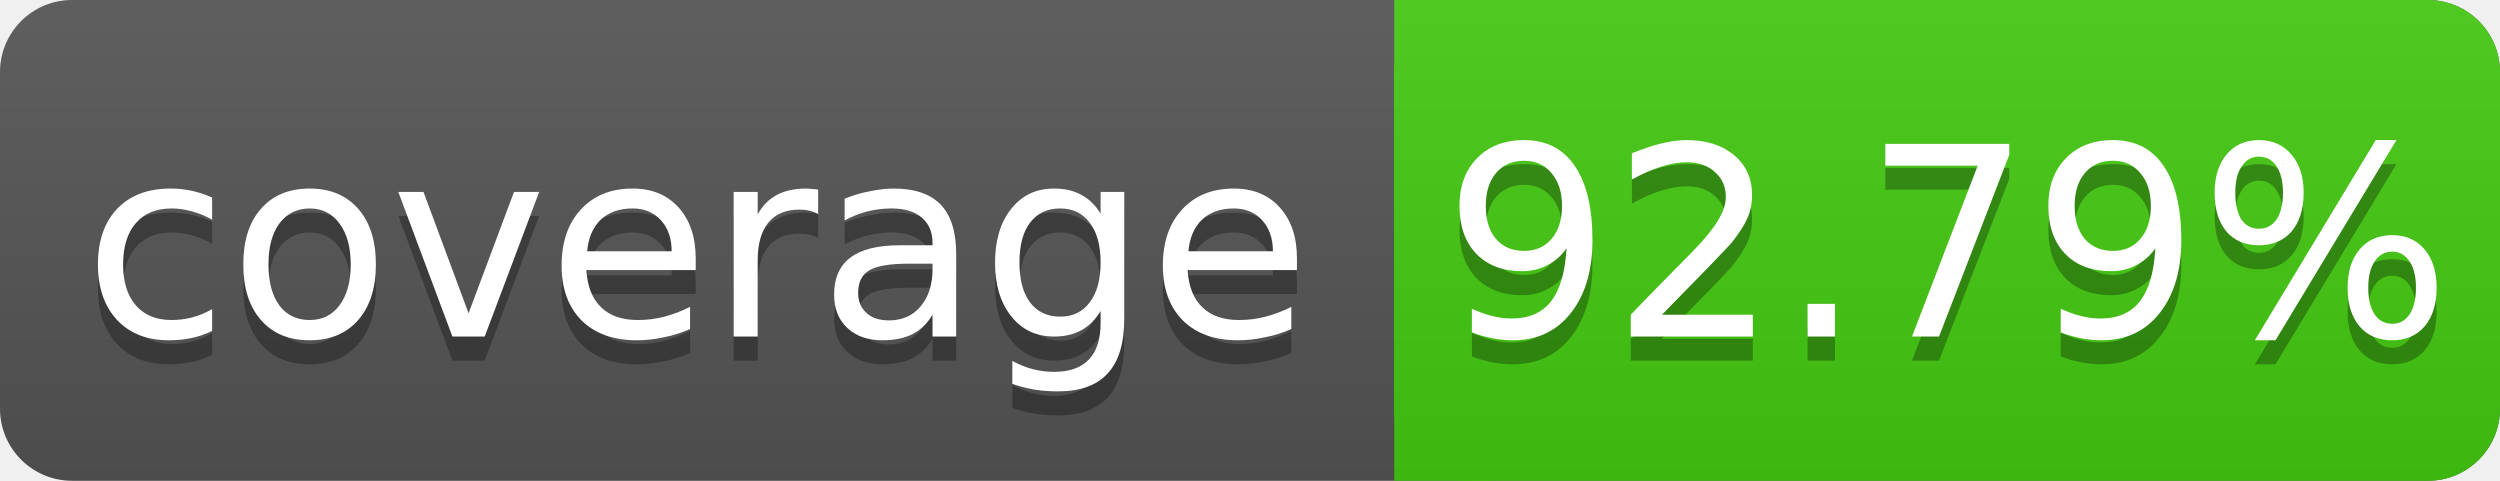
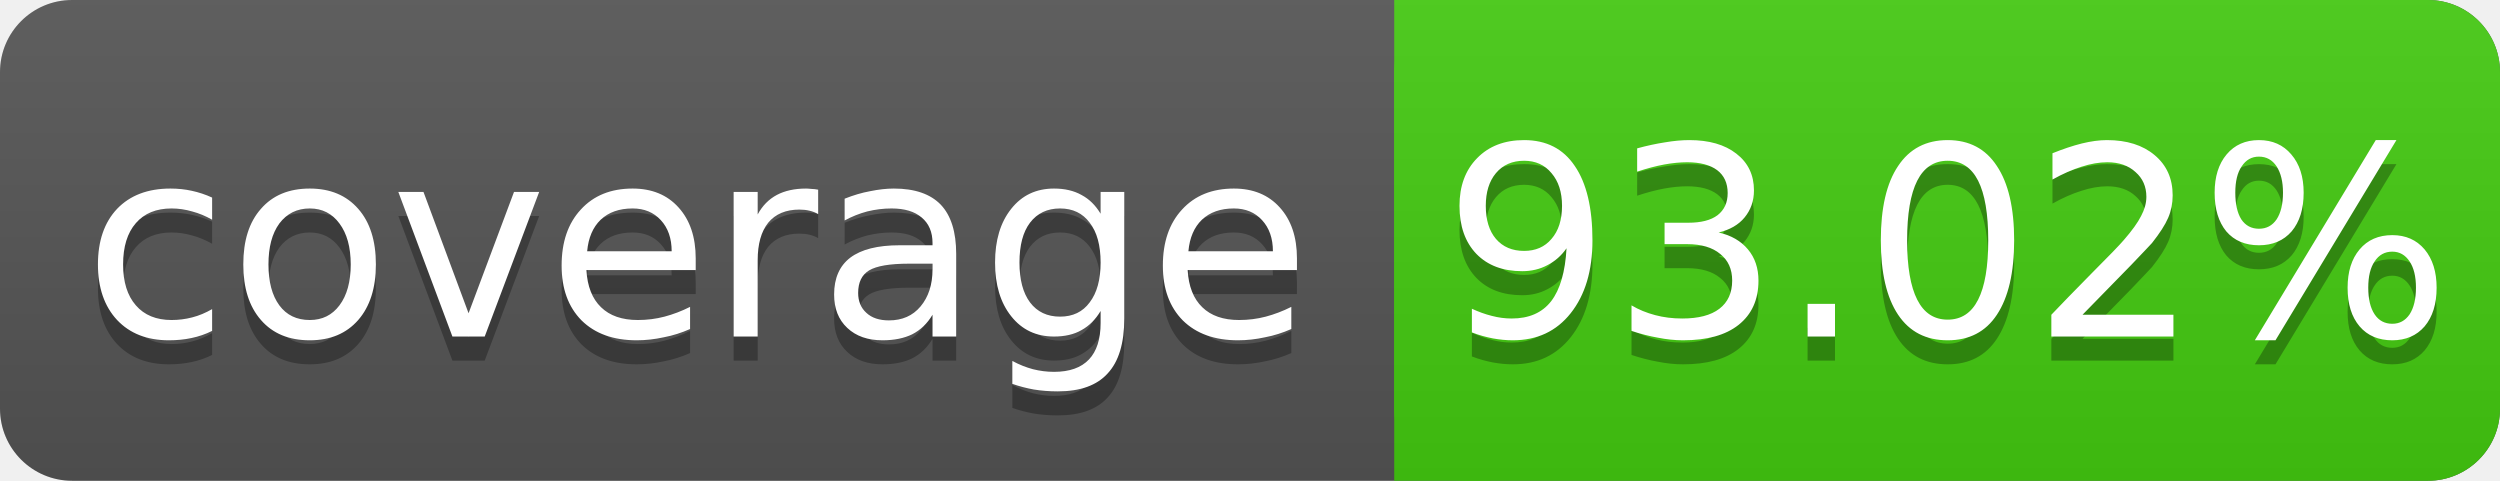
<svg xmlns="http://www.w3.org/2000/svg" width="104" height="20">
  <linearGradient id="s" x2="0" y2="100%">
    <stop offset="0" stop-color="#bbb" stop-opacity=".1" />
    <stop offset="1" stop-opacity=".1" />
  </linearGradient>
  <rect rx="3" width="104" height="20" fill="#555" />
  <rect rx="3" x="58" width="46" height="20" fill="#4c1" />
  <rect x="58" width="4" height="20" fill="#4c1" />
  <rect rx="3" width="104" height="20" fill="url(#s)" />
  <g fill="#fff" text-anchor="middle" font-family="DejaVu Sans,Verdana,Geneva,sans-serif" font-size="11">
    <text x="29" y="15" fill="#010101" fill-opacity=".3">coverage</text>
    <text x="29" y="14">coverage</text>
-     <text x="81" y="15" fill="#010101" fill-opacity=".3">92.79%</text>
-     <text x="81" y="14">92.79%</text>
+     <text x="81" y="15" fill="#010101" fill-opacity=".3">93.02%</text>
+     <text x="81" y="14">93.02%</text>
  </g>
</svg>
